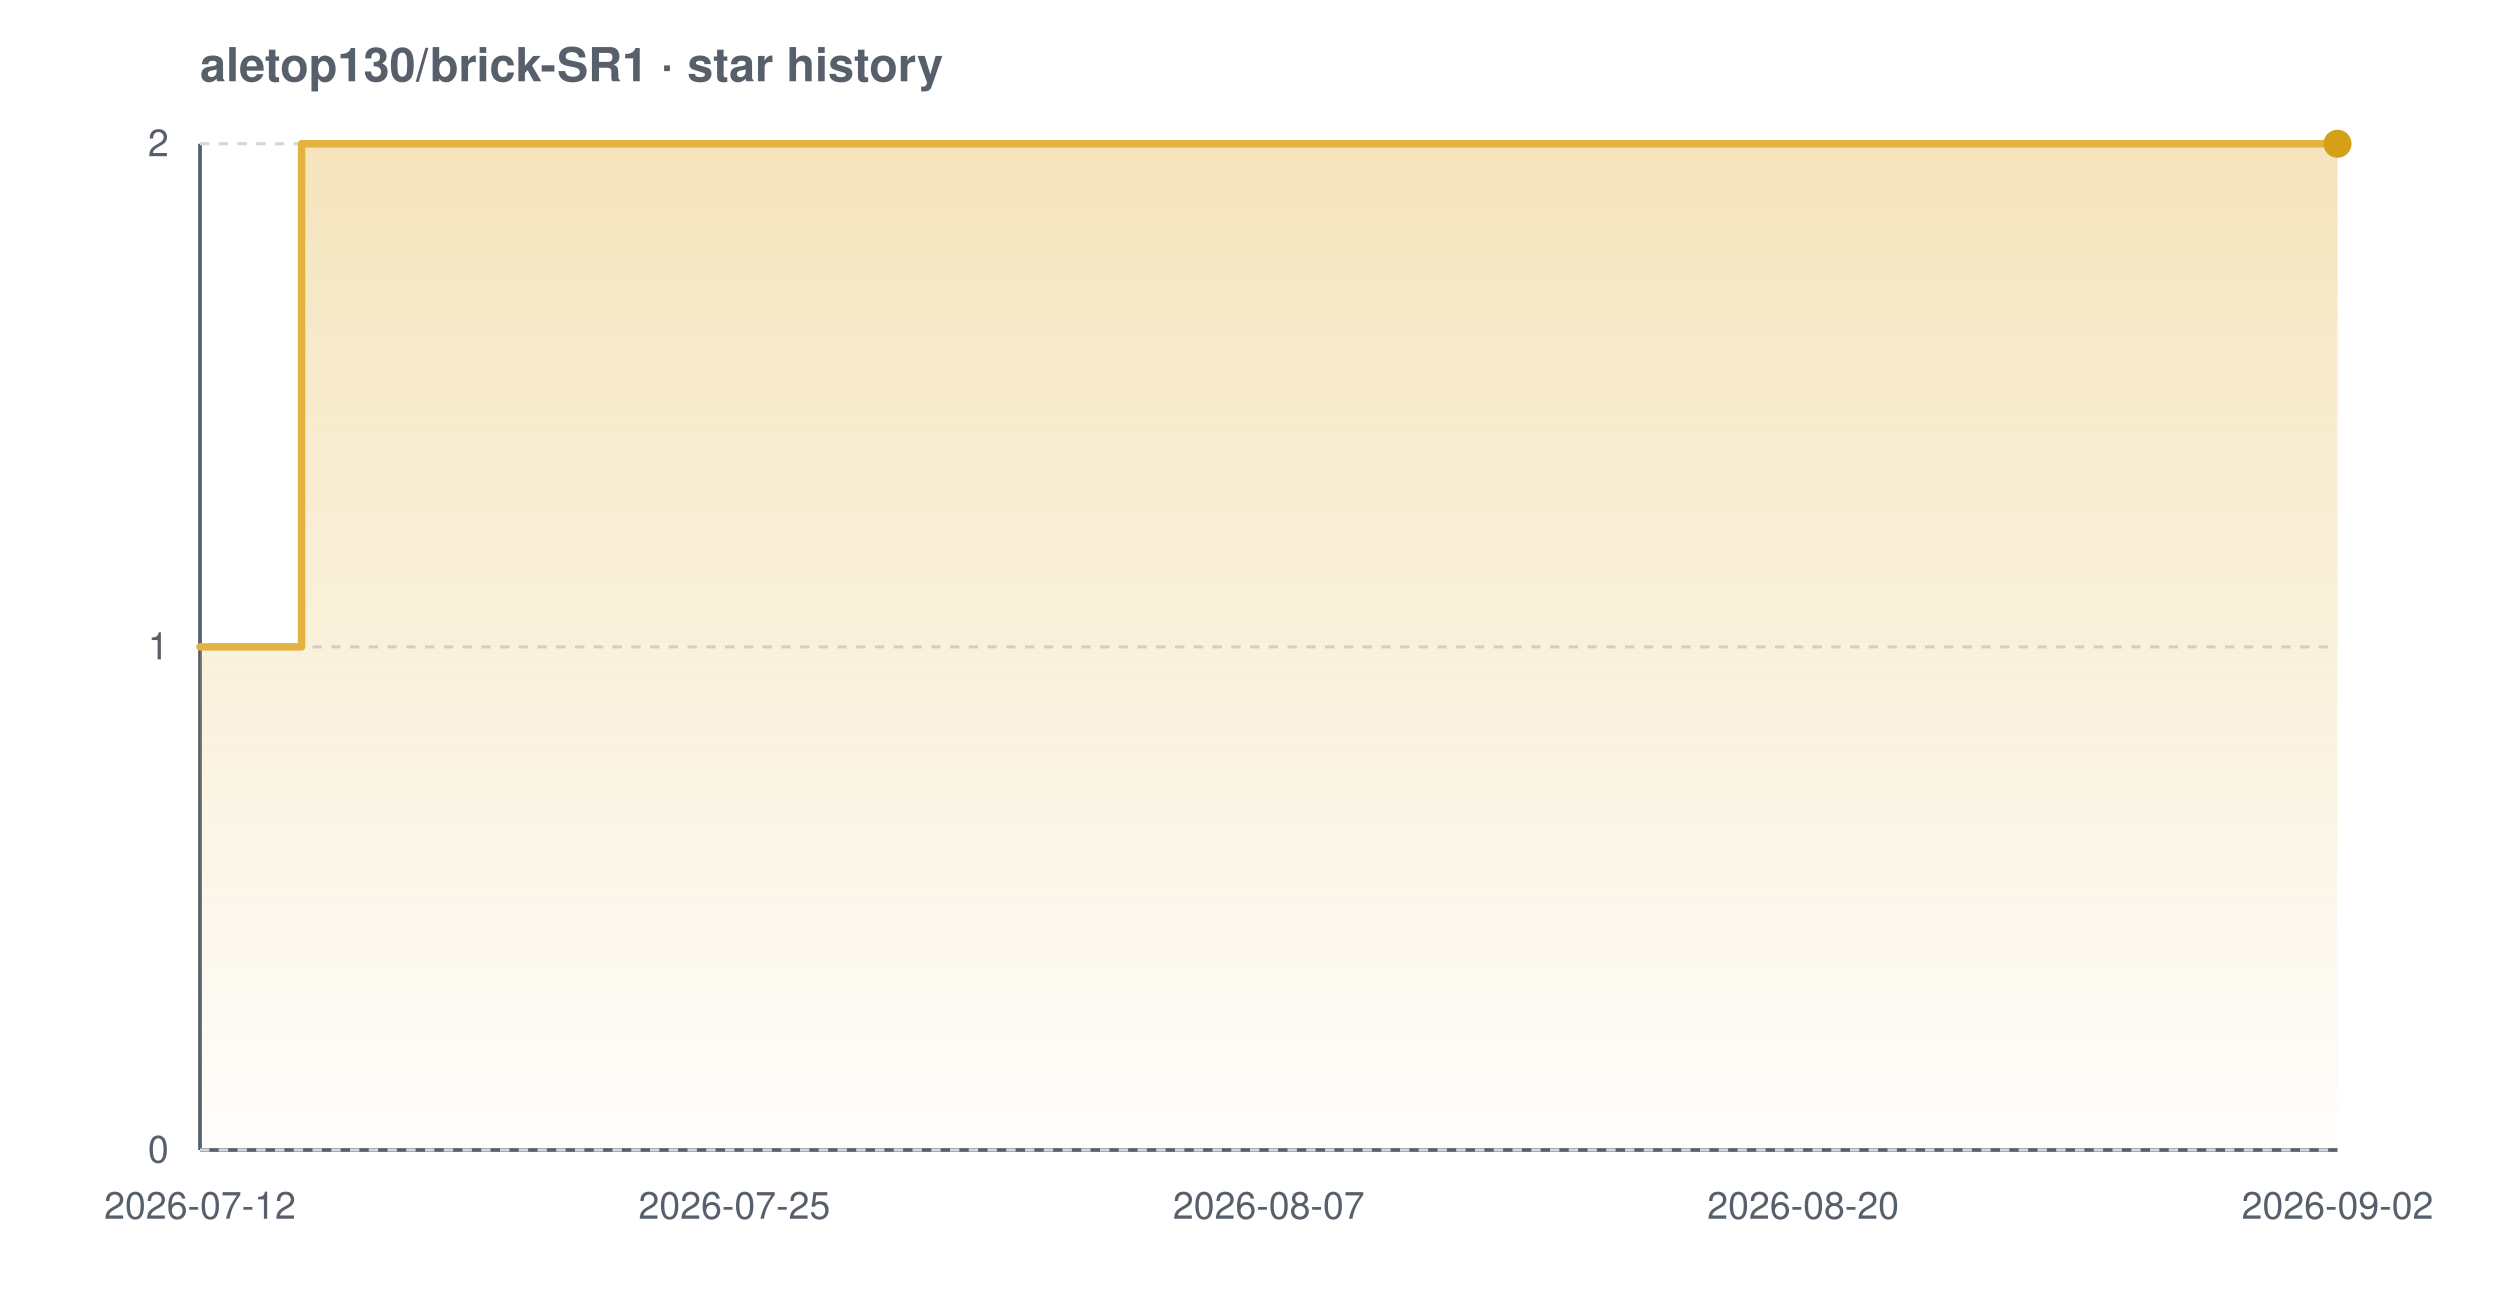
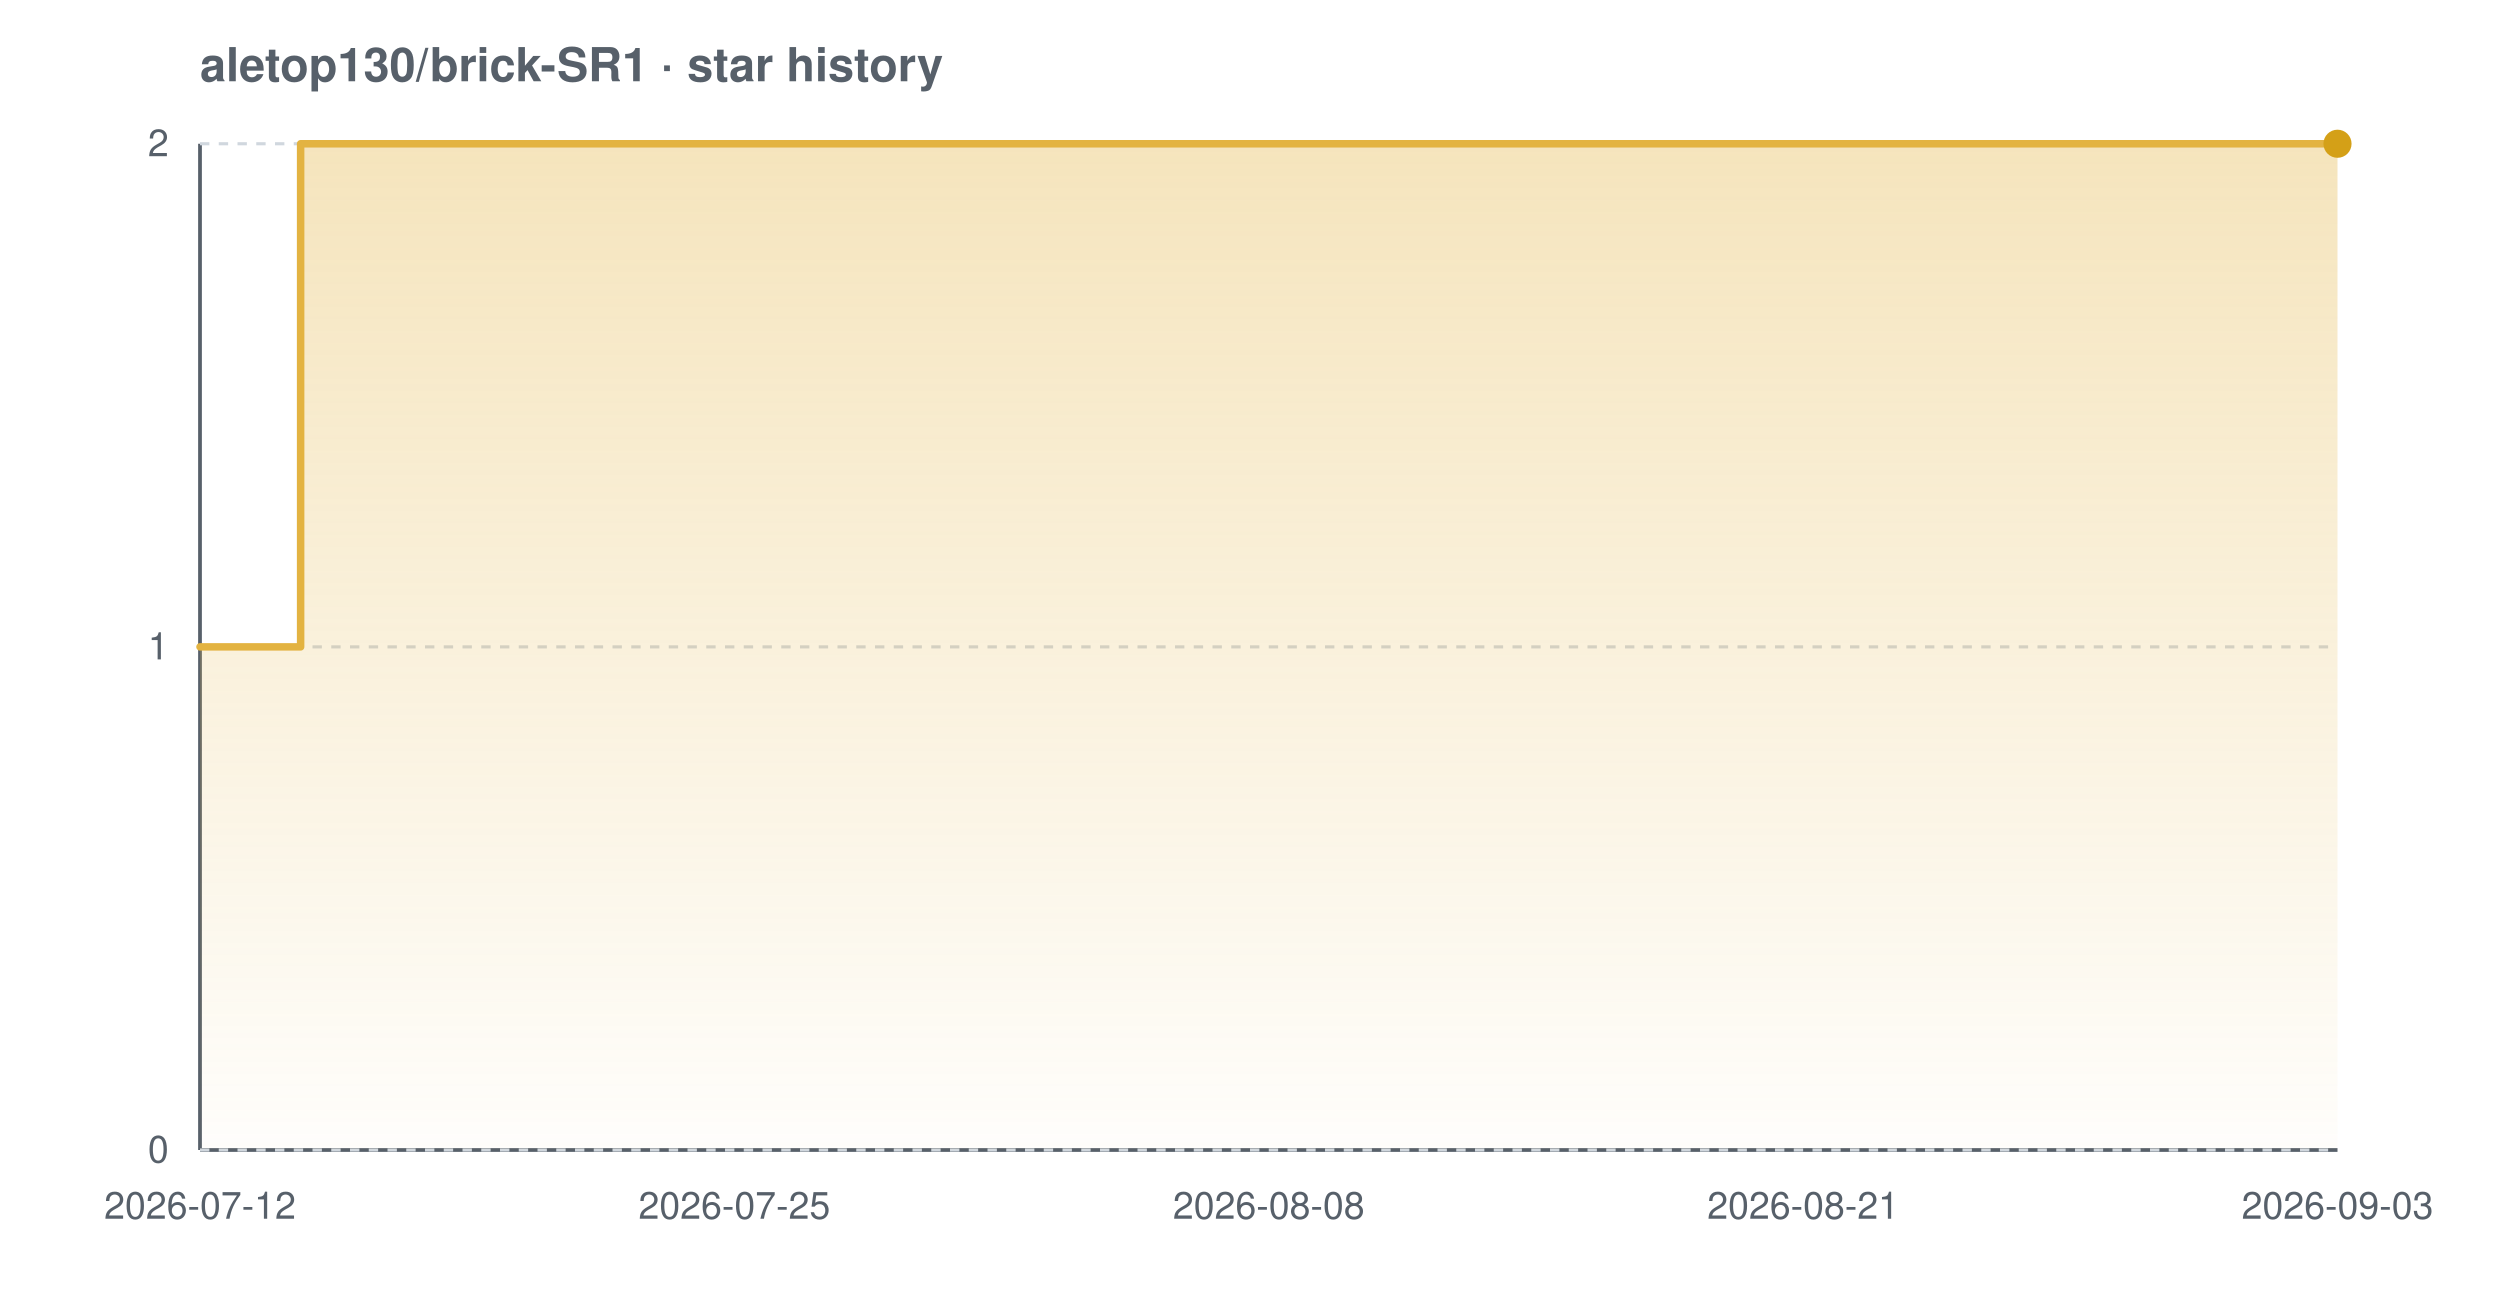
<svg xmlns="http://www.w3.org/2000/svg" width="800" height="420" viewBox="0 0 800 420" font-family="-apple-system,BlinkMacSystemFont,'Segoe UI',Helvetica,Arial,sans-serif" role="img" aria-label="Star history chart for aletop130/brick-SR1">
  <defs>
    <linearGradient id="grad-light" x1="0" y1="0" x2="0" y2="1">
      <stop offset="0%" stop-color="#e3b341" stop-opacity="0.35" />
      <stop offset="100%" stop-color="#e3b341" stop-opacity="0.02" />
    </linearGradient>
  </defs>
  <text x="64" y="26" font-size="15" font-weight="600" fill="#57606a">aletop130/brick-SR1 · star history</text>
  <line x1="64" y1="368" x2="748" y2="368" stroke="#57606a" stroke-width="1.2" />
  <line x1="64" y1="46" x2="64" y2="368" stroke="#57606a" stroke-width="1.2" />
  <line x1="64" y1="368.0" x2="748" y2="368.0" stroke="#d0d7de" stroke-width="1" stroke-dasharray="3 3" />
  <line x1="64" y1="207.0" x2="748" y2="207.0" stroke="#d0d7de" stroke-width="1" stroke-dasharray="3 3" />
  <line x1="64" y1="46.0" x2="748" y2="46.0" stroke="#d0d7de" stroke-width="1" stroke-dasharray="3 3" />
-   <path d="M 64.0 207.0 L 96.5 207.0 L 96.5 46.0 L 748.0 46.0 L 748.0 46.0 L 748.0 368.0 L 64.0 368.0 Z" fill="url(#grad-light)" />
-   <path d="M 64.0 207.0 L 96.5 207.0 L 96.5 46.0 L 748.0 46.0 L 748.0 46.0" fill="none" stroke="#e3b341" stroke-width="2.4" stroke-linejoin="round" stroke-linecap="round" />
+   <path d="M 64.0 207.0 L 96.2 207.0 L 96.2 46.0 L 748.0 46.0 L 748.0 46.0 L 748.0 368.0 L 64.0 368.0 Z" fill="url(#grad-light)" />
+   <path d="M 64.0 207.0 L 96.2 207.0 L 96.2 46.0 L 748.0 46.0 L 748.0 46.0" fill="none" stroke="#e3b341" stroke-width="2.4" stroke-linejoin="round" stroke-linecap="round" />
  <circle cx="748.0" cy="46.0" r="4.5" fill="#d4a017" />
  <text x="54" y="372.0" text-anchor="end" font-size="12" fill="#57606a">0</text>
  <text x="54" y="211.0" text-anchor="end" font-size="12" fill="#57606a">1</text>
  <text x="54" y="50.0" text-anchor="end" font-size="12" fill="#57606a">2</text>
  <text x="64.0" y="390" text-anchor="middle" font-size="12" fill="#57606a">2026-07-12</text>
  <text x="235.0" y="390" text-anchor="middle" font-size="12" fill="#57606a">2026-07-25</text>
-   <text x="406.0" y="390" text-anchor="middle" font-size="12" fill="#57606a">2026-08-07</text>
-   <text x="577.0" y="390" text-anchor="middle" font-size="12" fill="#57606a">2026-08-20</text>
-   <text x="748.0" y="390" text-anchor="middle" font-size="12" fill="#57606a">2026-09-02</text>
+   <text x="406.0" y="390" text-anchor="middle" font-size="12" fill="#57606a">2026-08-08</text>
+   <text x="577.0" y="390" text-anchor="middle" font-size="12" fill="#57606a">2026-08-21</text>
+   <text x="748.0" y="390" text-anchor="middle" font-size="12" fill="#57606a">2026-09-03</text>
</svg>
